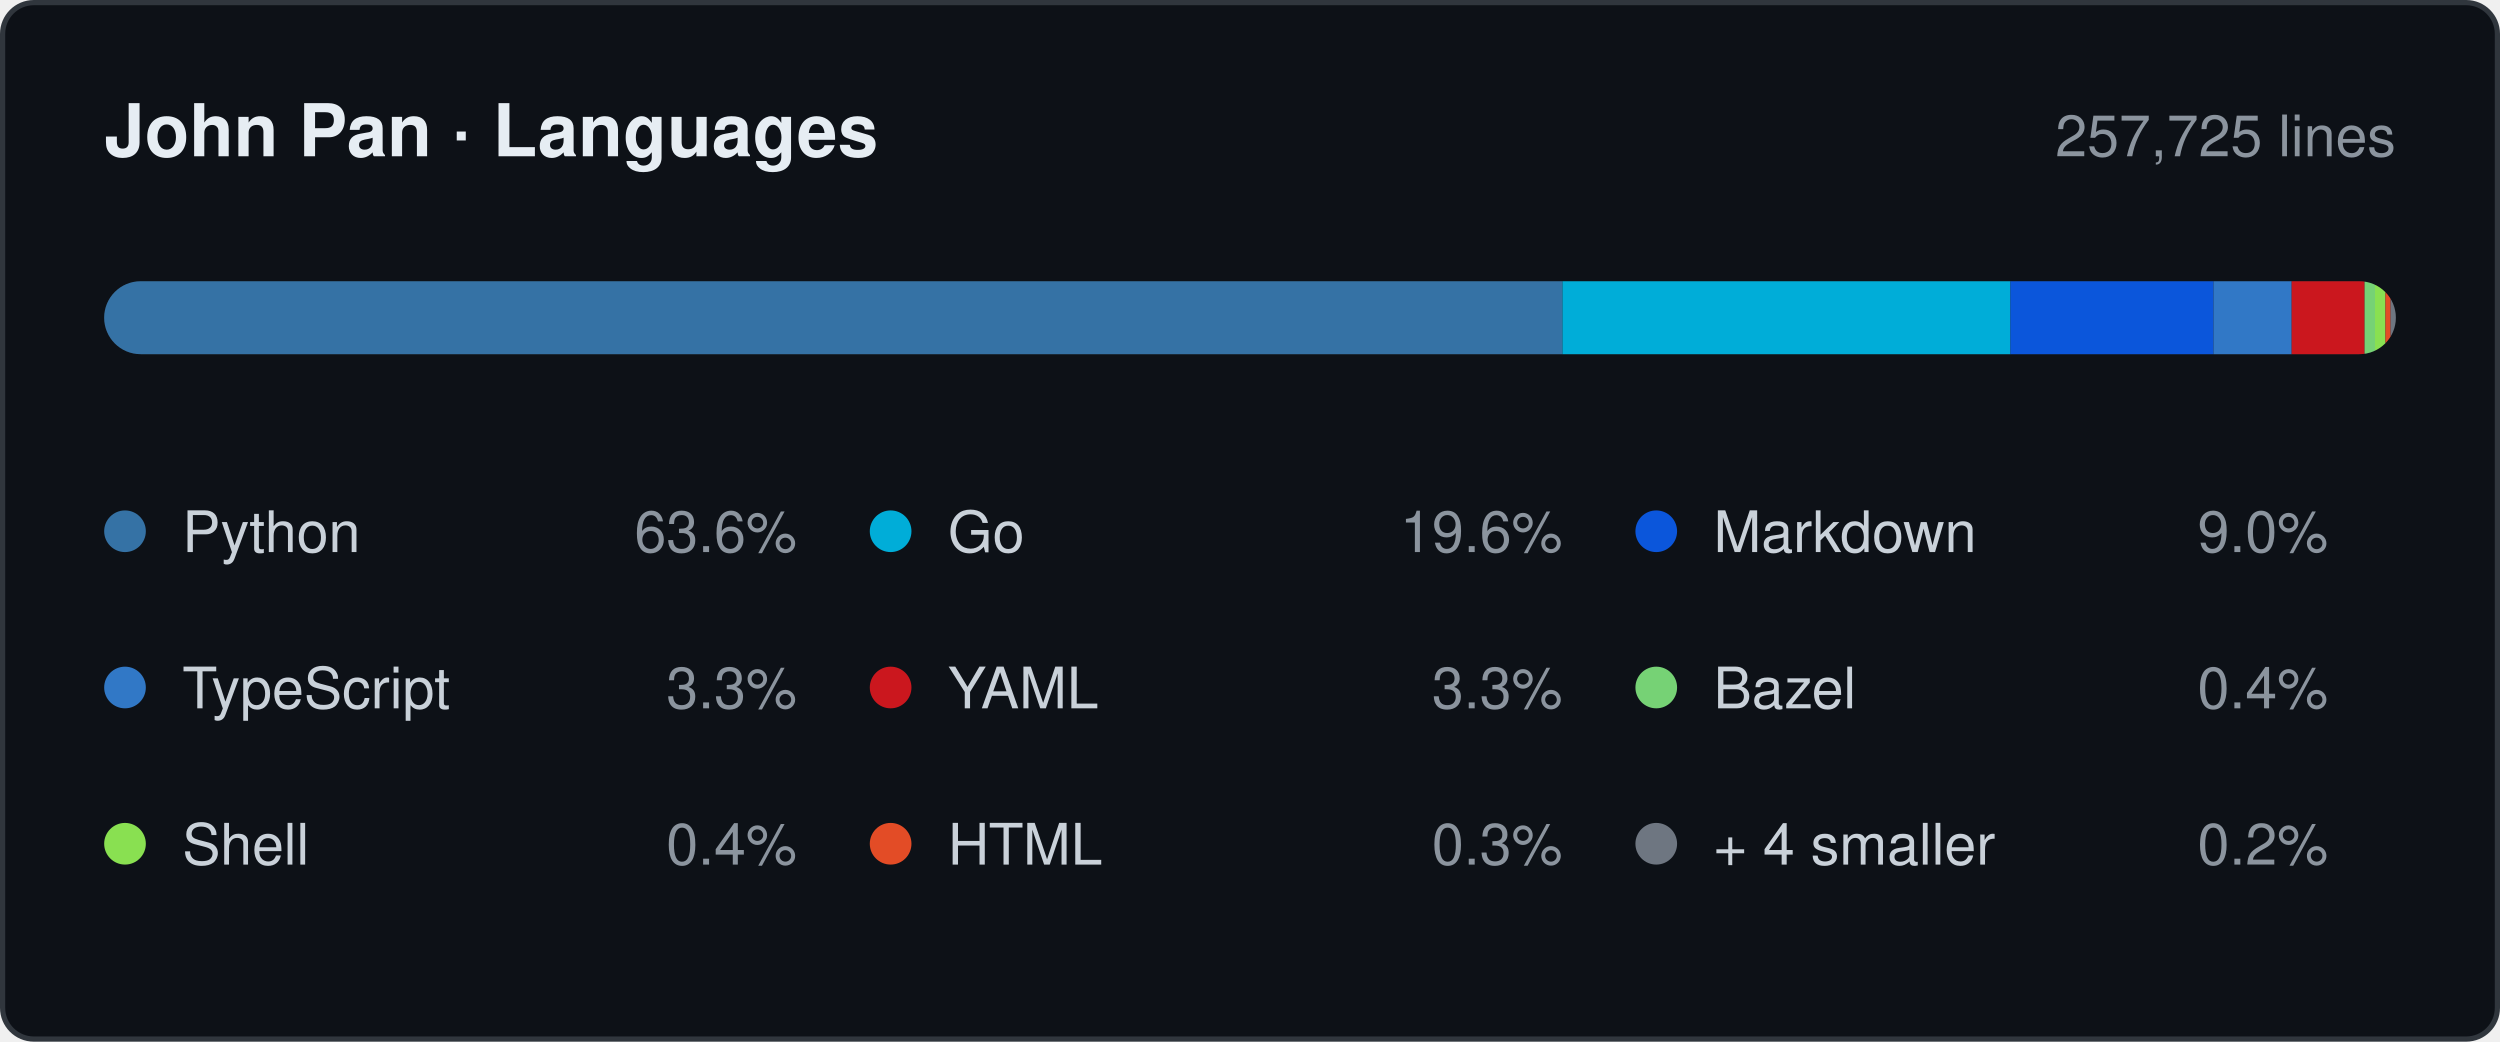
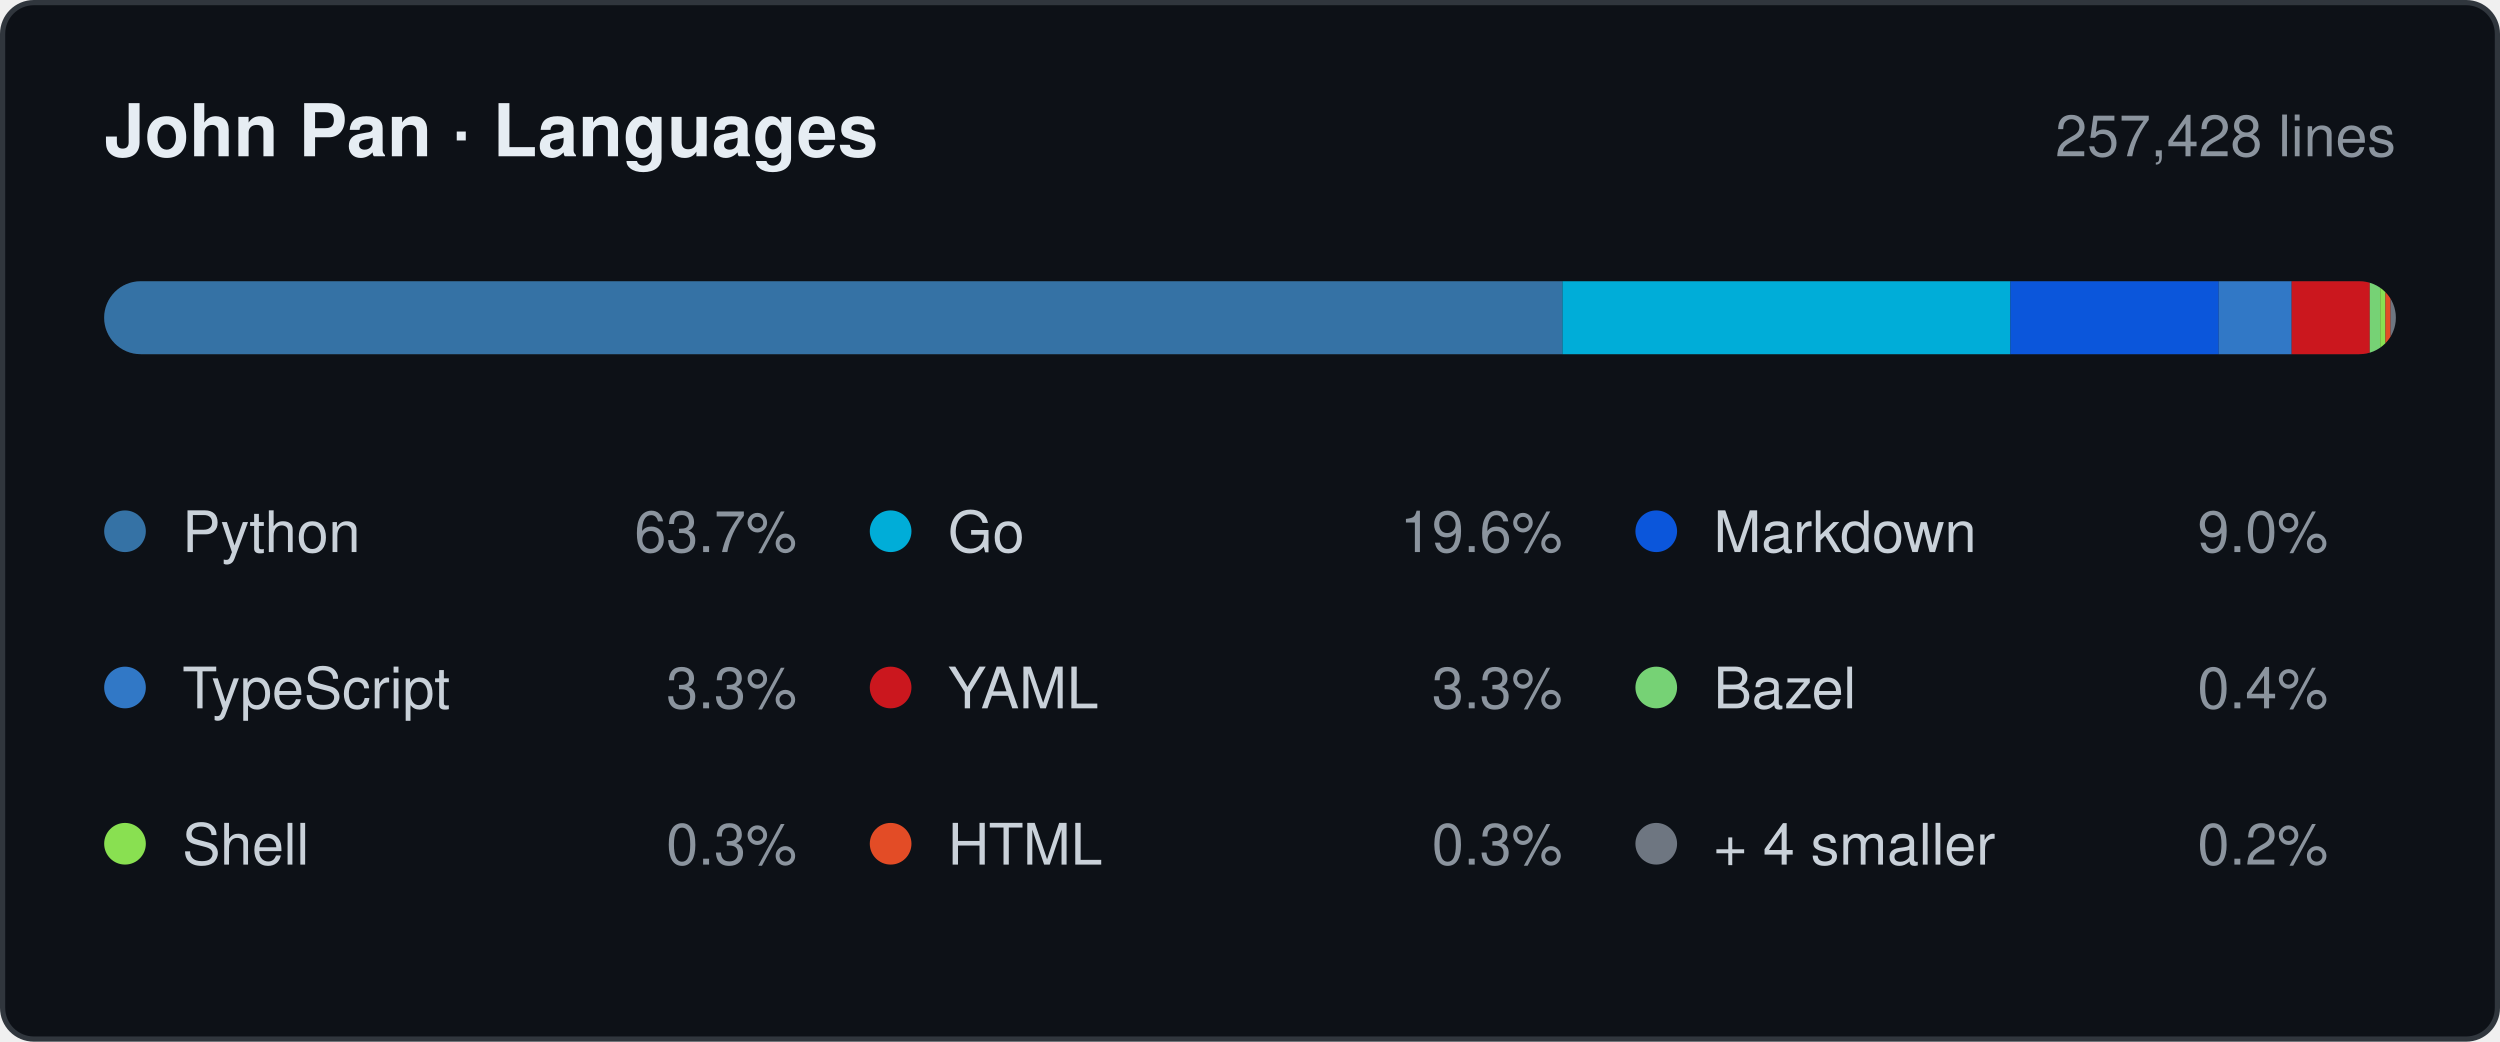
- <svg xmlns="http://www.w3.org/2000/svg" width="480" height="200" viewBox="0 0 480 200" role="img" aria-label="Languages by lines changed, 257,725 in total: Python 63.6%, Go 19.6%, Markdown 9.0%, TypeScript 3.3%, YAML 3.3%, Bazel 0.4%, Shell 0.4%, HTML 0.3%, + 4 smaller 0.2%.">
+ <svg xmlns="http://www.w3.org/2000/svg" width="480" height="200" viewBox="0 0 480 200" role="img" aria-label="Languages by lines changed, 257,428 in total: Python 63.7%, Go 19.6%, Markdown 9.0%, TypeScript 3.3%, YAML 3.3%, Bazel 0.4%, Shell 0.3%, HTML 0.3%, + 4 smaller 0.2%.">
  <style>
    .card   { fill: #0d1117; stroke: #30363d; }
    .title  { fill: #e6edf3; font-weight: 600; font-size: 14px; }
    .window { fill: #8b949e; font-size: 11px; }
    .name   { fill: #c9d1d9; font-size: 11px; }
    .share  { fill: #8b949e; font-size: 11px; }
    .track  { fill: #21262d; }

    @media (prefers-color-scheme: light) {
      .card   { fill: #ffffff; stroke: #d0d7de; }
      .title  { fill: #1f2328; }
      .window { fill: #656d76; }
      .name   { fill: #424a53; }
      .share  { fill: #656d76; }
      .track  { fill: #eaeef2; }
    }

    .s0 { fill: #3572A5; }
    .s1 { fill: #00ADD8; }
    .s2 { fill: #0B56DB; }
    .s3 { fill: #3178C6; }
    .s4 { fill: #CB171E; }
    .s5 { fill: #76D275; }
    .s6 { fill: #89E051; }
    .s7 { fill: #E34C26; }
    .s8 { fill: #6E7681; }

    @media (prefers-color-scheme: light) {
      .s0 { fill: #3572A5; }
      .s1 { fill: #00A1C9; }
      .s2 { fill: #083FA1; }
      .s3 { fill: #3178C6; }
      .s4 { fill: #CB171E; }
      .s5 { fill: #39AA37; }
      .s6 { fill: #54A81E; }
      .s7 { fill: #E34C26; }
      .s8 { fill: #6E7681; }
    }

    text { font-family: -apple-system, BlinkMacSystemFont, "Segoe UI", Helvetica,
                        Arial, sans-serif; }
  </style>
  <defs>
    <clipPath id="bar">
      <rect x="20" y="54" width="440" height="14" rx="7" />
    </clipPath>
  </defs>
  <rect class="card" x="0.5" y="0.5" width="479" height="199" rx="6" />
  <text class="title" x="20" y="30">John Pan · Languages</text>
-   <text class="window" x="460" y="30" text-anchor="end">257,725 lines</text>
+   <text class="window" x="460" y="30" text-anchor="end">257,428 lines</text>
  <rect class="track" x="20" y="54" width="440" height="14" rx="7" />
  <g clip-path="url(#bar)">
    <rect class="s0" x="20" y="54" width="280" height="14" />
    <rect class="s1" x="300" y="54" width="86" height="14" />
-     <rect class="s2" x="386" y="54" width="39" height="14" />
-     <rect class="s3" x="425" y="54" width="15" height="14" />
-     <rect class="s4" x="440" y="54" width="14" height="14" />
-     <rect class="s5" x="454" y="54" width="2" height="14" />
-     <rect class="s6" x="456" y="54" width="2" height="14" />
+     <rect class="s2" x="386" y="54" width="40" height="14" />
+     <rect class="s3" x="426" y="54" width="14" height="14" />
+     <rect class="s4" x="440" y="54" width="15" height="14" />
+     <rect class="s5" x="455" y="54" width="2" height="14" />
+     <rect class="s6" x="457" y="54" width="1" height="14" />
    <rect class="s7" x="458" y="54" width="1" height="14" />
    <rect class="s8" x="459" y="54" width="1" height="14" />
  </g>
  <circle class="s0" cx="24" cy="102" r="4" />
  <text class="name" x="35" y="106">Python</text>
-   <text class="share" x="153" y="106" text-anchor="end">63.6%</text>
+   <text class="share" x="153" y="106" text-anchor="end">63.7%</text>
  <circle class="s1" cx="171" cy="102" r="4" />
  <text class="name" x="182" y="106">Go</text>
  <text class="share" x="300" y="106" text-anchor="end">19.6%</text>
  <circle class="s2" cx="318" cy="102" r="4" />
  <text class="name" x="329" y="106">Markdown</text>
  <text class="share" x="447" y="106" text-anchor="end">9.0%</text>
  <circle class="s3" cx="24" cy="132" r="4" />
  <text class="name" x="35" y="136">TypeScript</text>
  <text class="share" x="153" y="136" text-anchor="end">3.3%</text>
  <circle class="s4" cx="171" cy="132" r="4" />
  <text class="name" x="182" y="136">YAML</text>
  <text class="share" x="300" y="136" text-anchor="end">3.3%</text>
  <circle class="s5" cx="318" cy="132" r="4" />
  <text class="name" x="329" y="136">Bazel</text>
  <text class="share" x="447" y="136" text-anchor="end">0.4%</text>
  <circle class="s6" cx="24" cy="162" r="4" />
  <text class="name" x="35" y="166">Shell</text>
-   <text class="share" x="153" y="166" text-anchor="end">0.4%</text>
+   <text class="share" x="153" y="166" text-anchor="end">0.3%</text>
  <circle class="s7" cx="171" cy="162" r="4" />
  <text class="name" x="182" y="166">HTML</text>
  <text class="share" x="300" y="166" text-anchor="end">0.3%</text>
  <circle class="s8" cx="318" cy="162" r="4" />
  <text class="name" x="329" y="166">+ 4 smaller</text>
  <text class="share" x="447" y="166" text-anchor="end">0.2%</text>
</svg>
